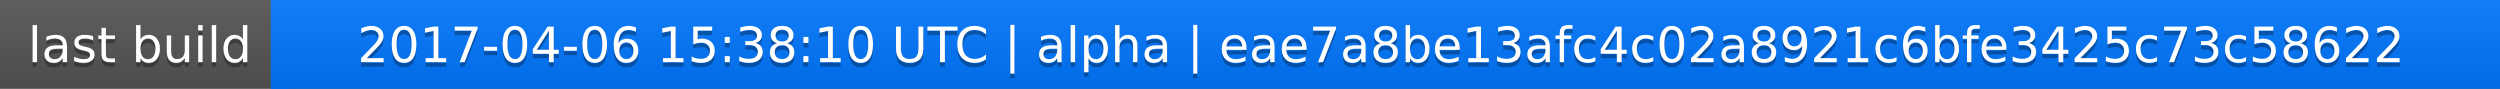
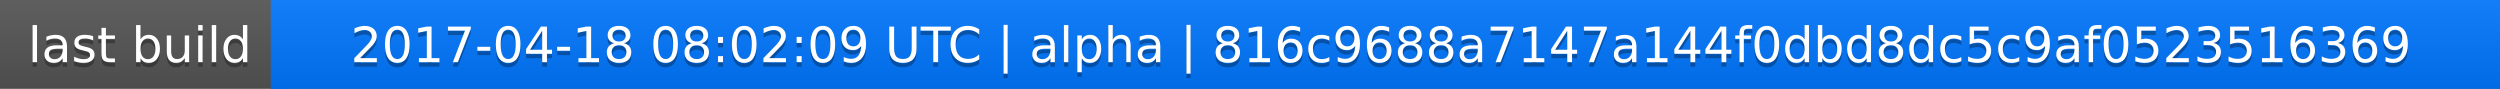
<svg xmlns="http://www.w3.org/2000/svg" width="563" height="20">
  <linearGradient id="a" x2="0" y2="100%">
    <stop offset="0" stop-color="#bbb" stop-opacity=".1" />
    <stop offset="1" stop-opacity=".1" />
  </linearGradient>
  <rect rx="0" width="563" height="20" fill="#555" />
  <rect rx="0" x="61" width="502" height="20" fill="#07f" />
  <path fill="#07f" d="M61 0h4v20h-4z" />
  <rect rx="0" width="563" height="20" fill="url(#a)" />
  <g fill="#fff" text-anchor="middle" font-family="DejaVu Sans,Verdana,Geneva,sans-serif" font-size="11">
    <text x="31.5" y="15" fill="#010101" fill-opacity=".3">last build</text>
    <text x="31.5" y="14">last build</text>
-     <text x="311" y="15" fill="#010101" fill-opacity=".3">2017-04-06 15:38:10 UTC | alpha | eae7a8be13afc4c02a8921c6bfe3425c73c58622</text>
-     <text x="311" y="14">2017-04-06 15:38:10 UTC | alpha | eae7a8be13afc4c02a8921c6bfe3425c73c58622</text>
+     <text x="311" y="15" fill="#010101" fill-opacity=".3">2017-04-18 08:02:09 UTC | alpha | 816c9688a7147a144f0dbd8dc5c9af0523516369</text>
+     <text x="311" y="14">2017-04-18 08:02:09 UTC | alpha | 816c9688a7147a144f0dbd8dc5c9af0523516369</text>
  </g>
</svg>
